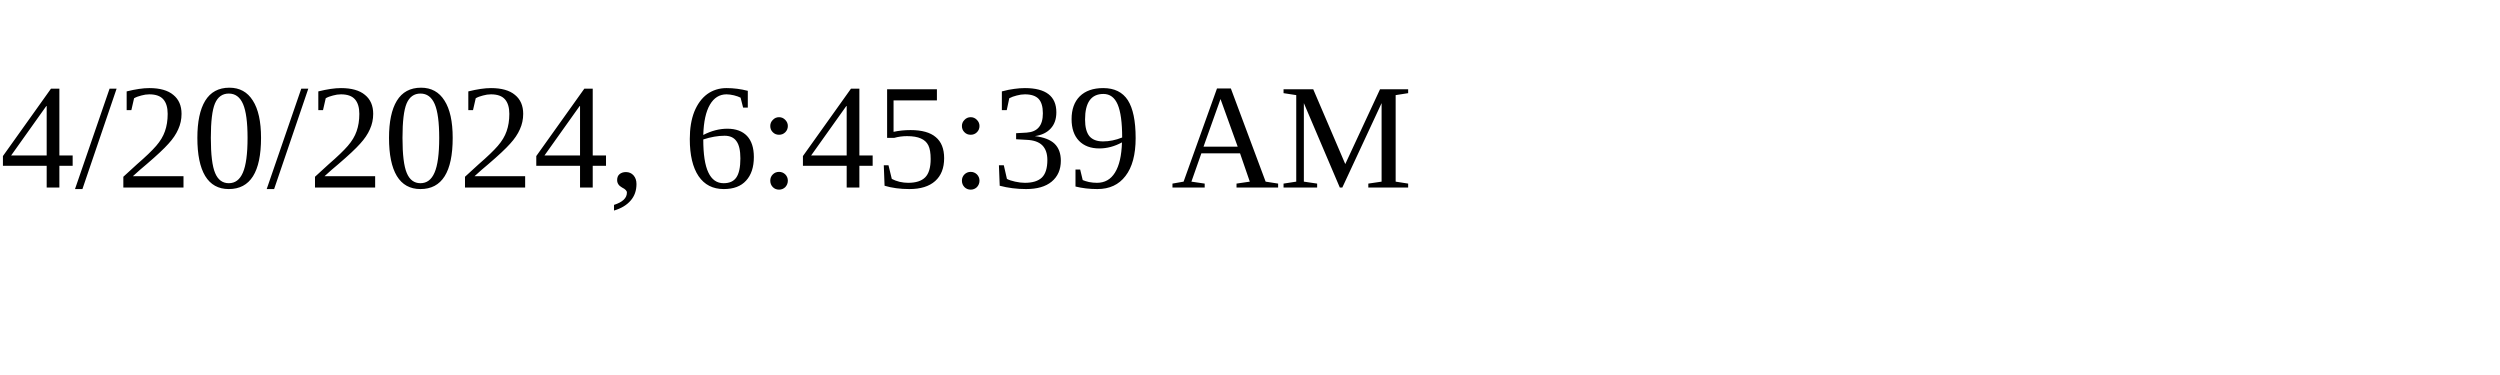
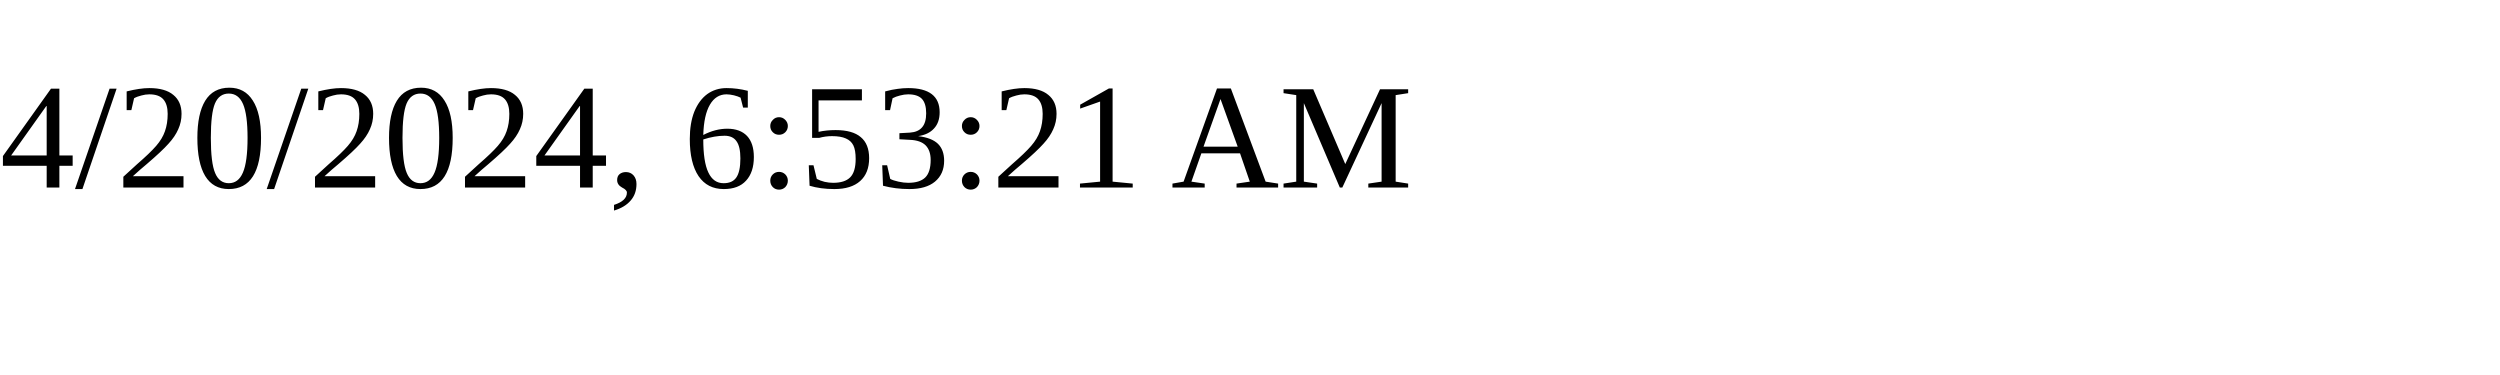
<svg xmlns="http://www.w3.org/2000/svg" height="30" width="200">
-   <text x="0" y="15">4/20/2024, 6:45:39 AM</text>
+   <text x="0" y="15">4/20/2024, 6:53:21 AM</text>
</svg>
